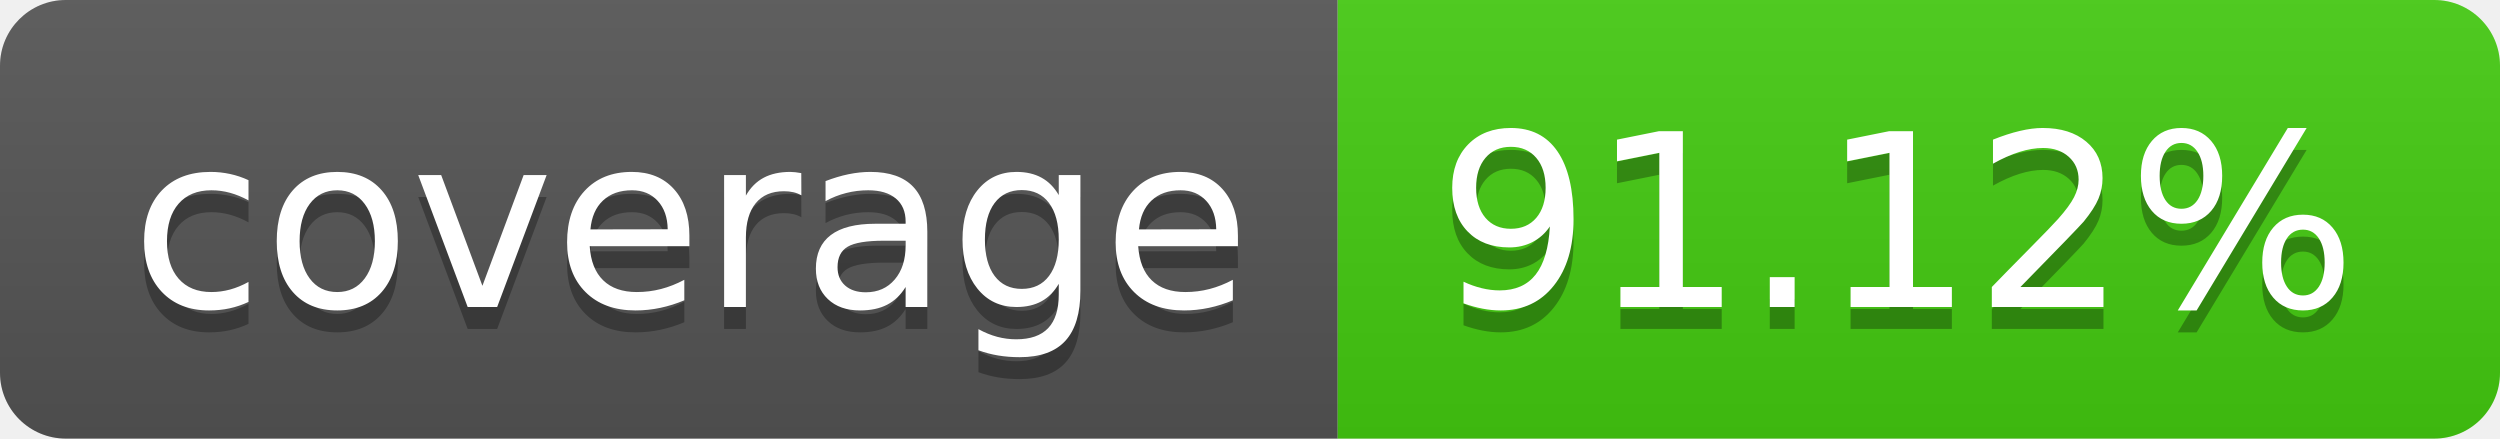
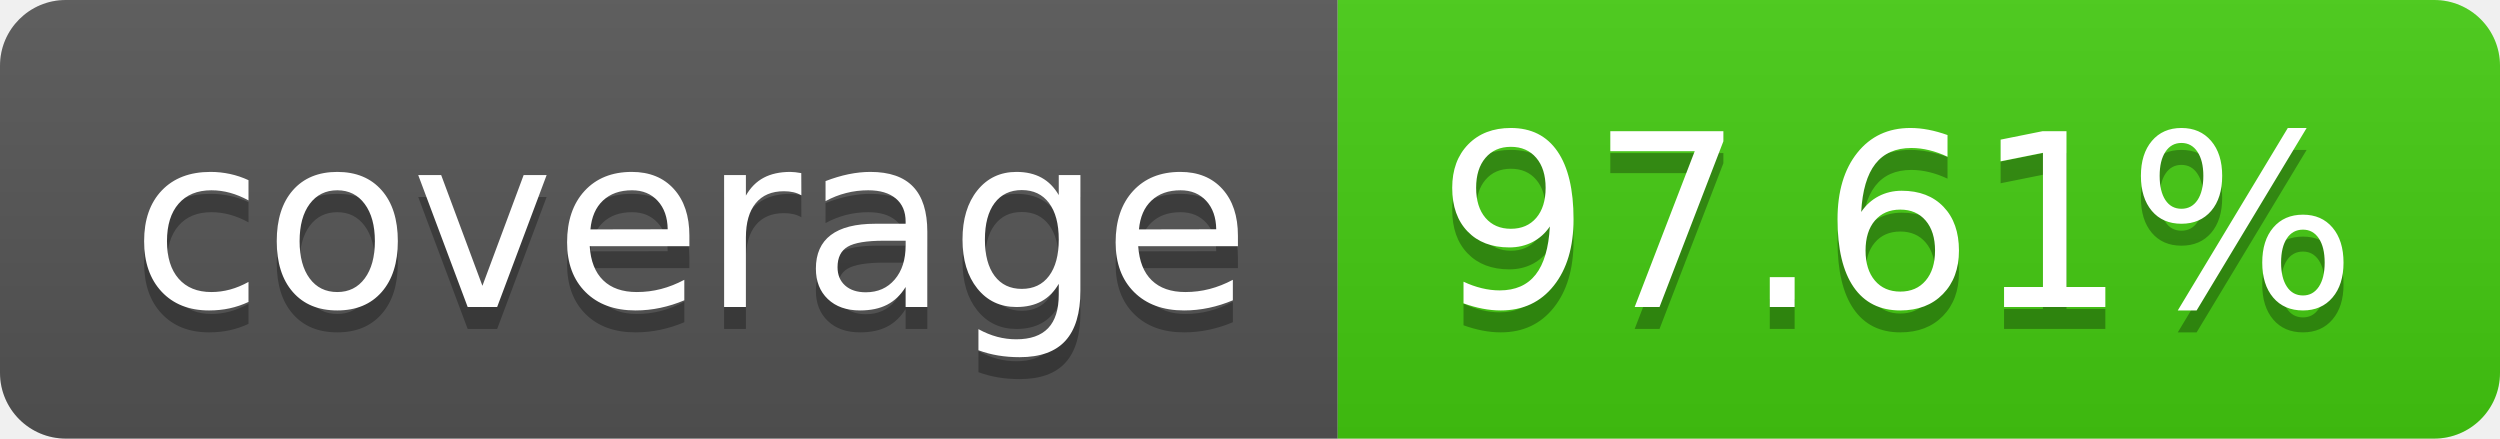
- <svg xmlns="http://www.w3.org/2000/svg" width="114" height="20" role="img" aria-label="coverage: 91.12%">
+ <svg xmlns="http://www.w3.org/2000/svg" width="114" height="20" role="img" aria-label="coverage: 97.61%">
  <linearGradient id="s" x2="0" y2="100%">
    <stop offset="0" stop-color="#bbb" stop-opacity=".1" />
    <stop offset="1" stop-opacity=".1" />
  </linearGradient>
  <clipPath id="r">
    <rect width="114" height="20" rx="3" fill="#fff" />
  </clipPath>
  <g clip-path="url(#r)">
    <rect width="61" height="20" fill="#555" />
    <rect x="61" width="53" height="20" fill="#4c1" />
    <rect width="114" height="20" fill="url(#s)" />
  </g>
  <g fill="#fff" text-anchor="middle" font-family="Verdana,Geneva,DejaVu Sans,sans-serif" text-rendering="geometricPrecision" font-size="110">
    <text aria-hidden="true" x="315" y="150" fill="#010101" fill-opacity=".3" transform="scale(.1)" textLength="510">coverage</text>
    <text x="315" y="140" transform="scale(.1)" fill="#fff" textLength="510">coverage</text>
-     <text aria-hidden="true" x="865" y="150" fill="#010101" fill-opacity=".3" transform="scale(.1)" textLength="430">91.12%</text>
-     <text x="865" y="140" transform="scale(.1)" fill="#fff" textLength="430">91.12%</text>
+     <text aria-hidden="true" x="865" y="150" fill="#010101" fill-opacity=".3" transform="scale(.1)" textLength="430">97.61%</text>
+     <text x="865" y="140" transform="scale(.1)" fill="#fff" textLength="430">97.61%</text>
  </g>
</svg>
